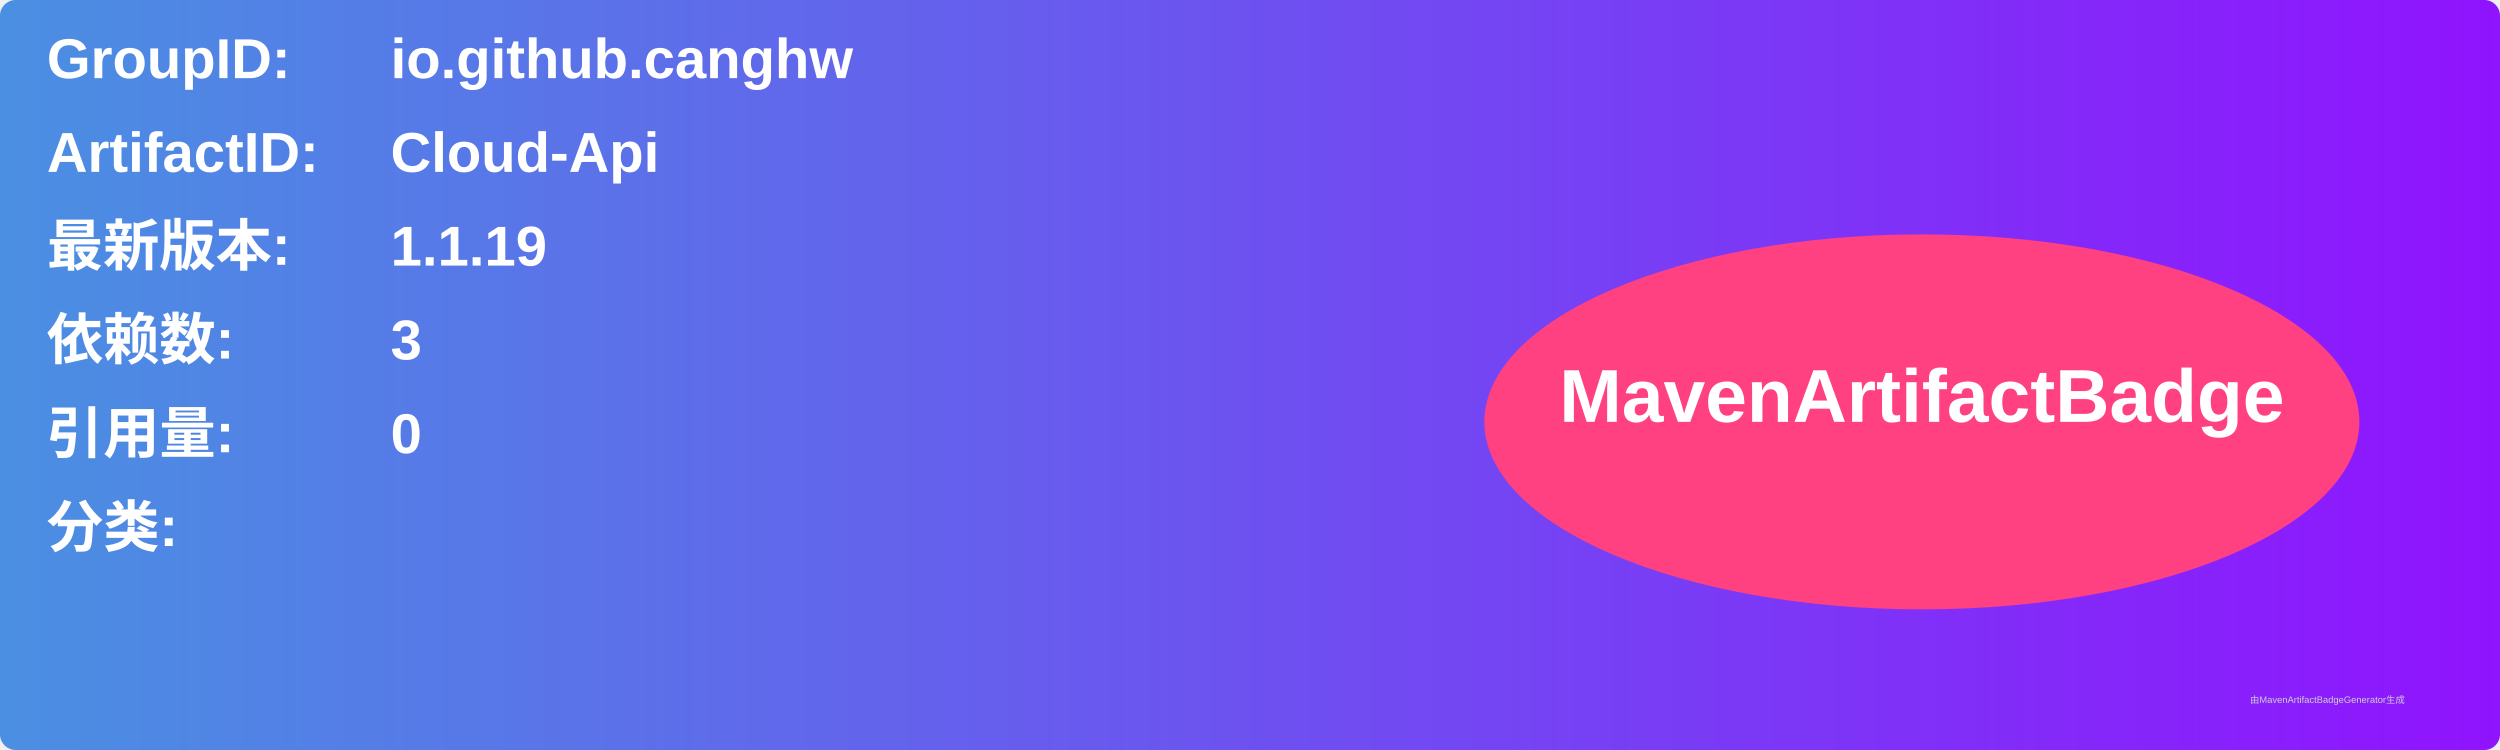
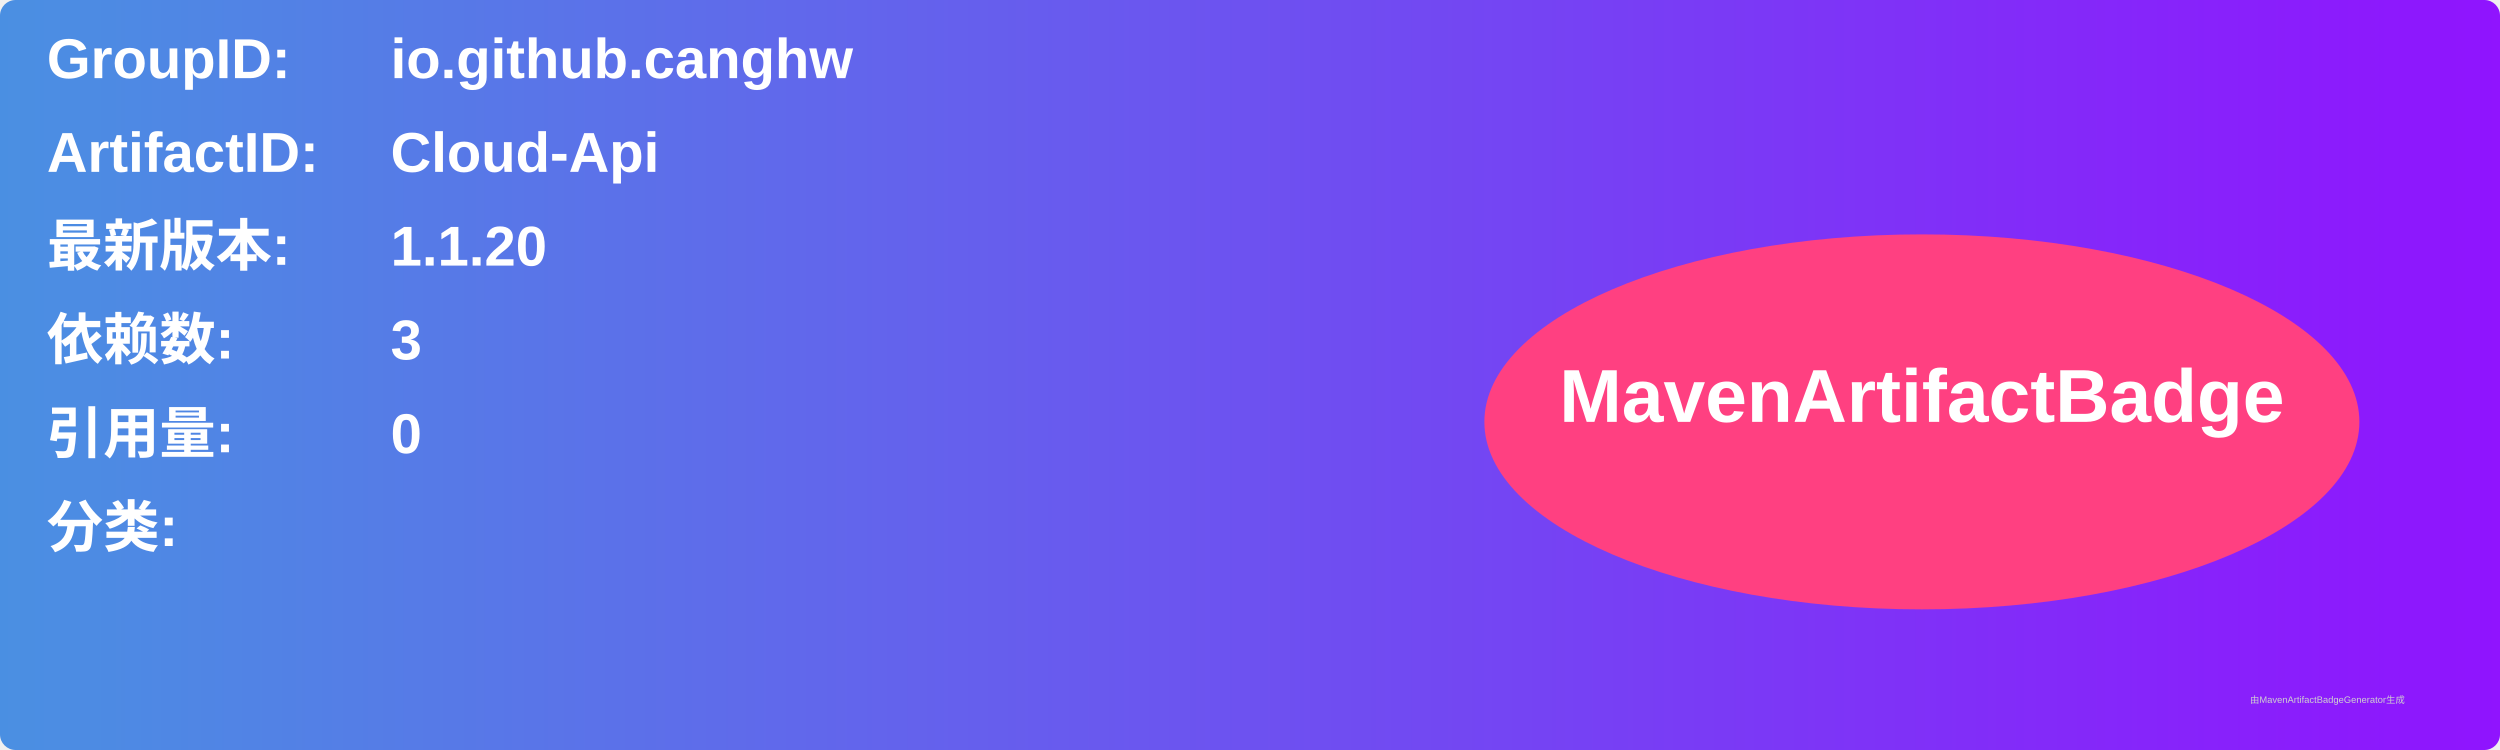
<svg xmlns="http://www.w3.org/2000/svg" width="800" height="240" viewBox="0 0 800 240">
  <linearGradient id="grad" x1="0%" y1="0%" x2="100%" y2="0%">
    <stop offset="0%" stop-color="#4a90e2" />
    <stop offset="100%" stop-color="#9013fe" />
  </linearGradient>
  <rect width="100%" height="100%" rx="5" ry="5" fill="url(#grad)" />
  <g transform="translate(15, 15)">
    <text x="0" y="10" font-family="Arial" font-size="18" fill="white" font-weight="bold" width="260">GroupID:</text>
    <text x="110" y="10" font-family="Arial" font-size="18" fill="white" font-weight="bold" width="460">io.github.canghw</text>
    <text x="0" y="40" font-family="Arial" font-size="18" fill="white" font-weight="bold" width="260">ArtifactID:</text>
    <text x="110" y="40" font-family="Arial" font-size="18" fill="white" font-weight="bold" width="460">Cloud-Api</text>
    <text x="0" y="70" font-family="Arial" font-size="18" fill="white" font-weight="bold">最新版本:</text>
    <text x="110" y="70" font-family="Arial" font-size="18" fill="white" font-weight="bold">
-       <tspan font-weight="bold">1.1.19</tspan>
+       <tspan font-weight="bold">1.1.20</tspan>
    </text>
    <text x="0" y="100" font-family="Arial" font-size="18" fill="white" font-weight="bold">依赖数: </text>
    <text x="110" y="100" font-family="Arial" font-size="18" fill="white">
      <tspan font-weight="bold">3</tspan>
    </text>
    <text x="0" y="130" font-family="Arial" font-size="18" fill="white" font-weight="bold">引用量: </text>
    <text x="110" y="130" font-family="Arial" font-size="18" fill="white">
      <tspan font-weight="bold">0</tspan>
    </text>
    <text x="0" y="160" font-family="Arial" font-size="18" fill="white" font-weight="bold">分类:</text>
    <text x="10" y="190" font-family="Arial" font-size="10" fill="white">
      <tspan font-weight="bold" />
    </text>
    <ellipse cx="600" cy="120" rx="140" ry="60" fill="#ff4081" />
    <text x="600" y="120" text-anchor="middle" font-family="Arial" font-size="24" fill="white" font-weight="bold">MavenArtifactBadge</text>
  </g>
  <text x="720" y="225" font-family="Arial" font-size="3" fill="#d0d0d0">由MavenArtifactBadgeGenerator生成</text>
</svg>
